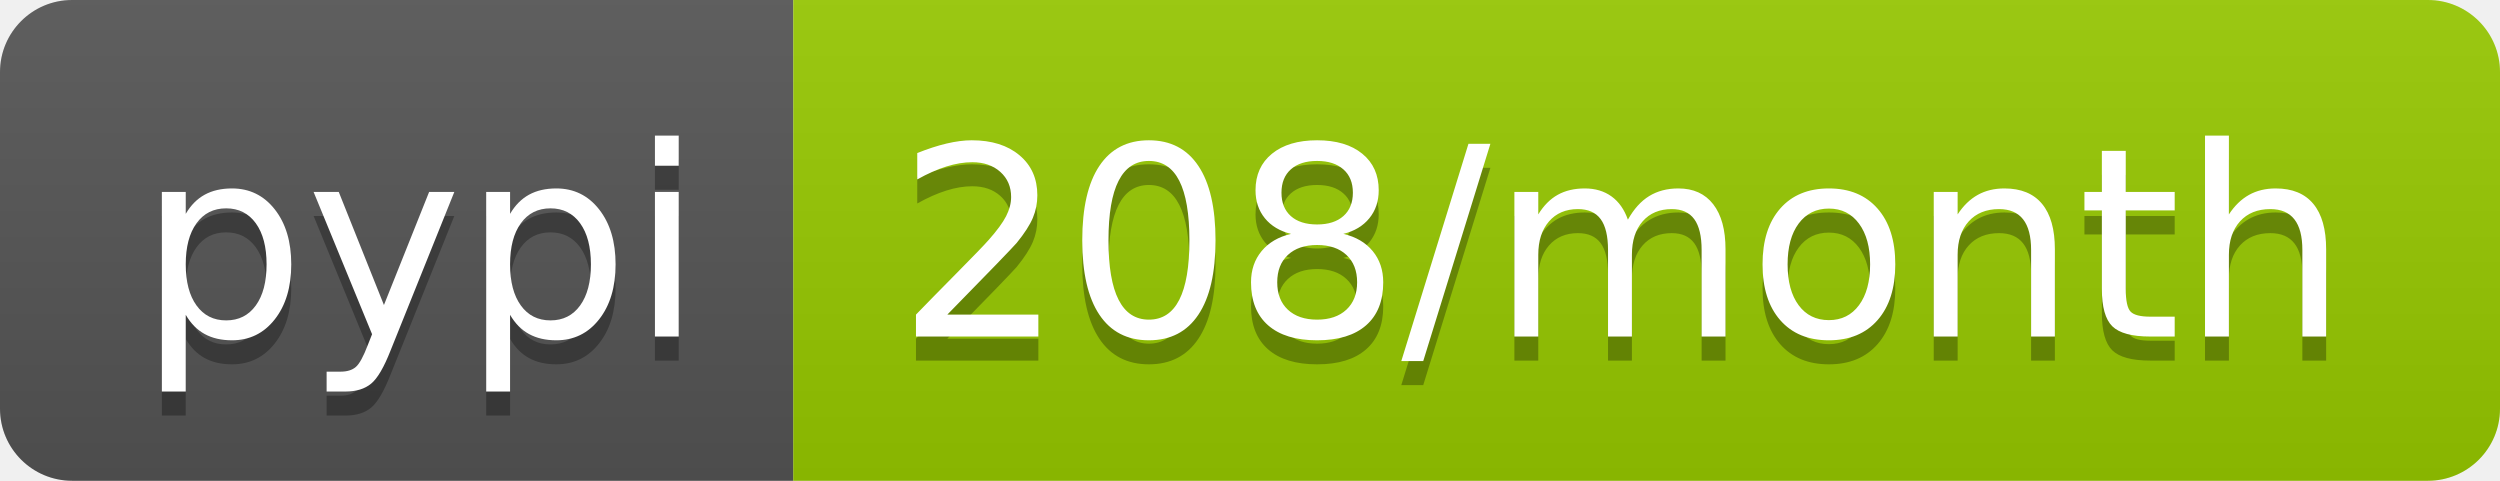
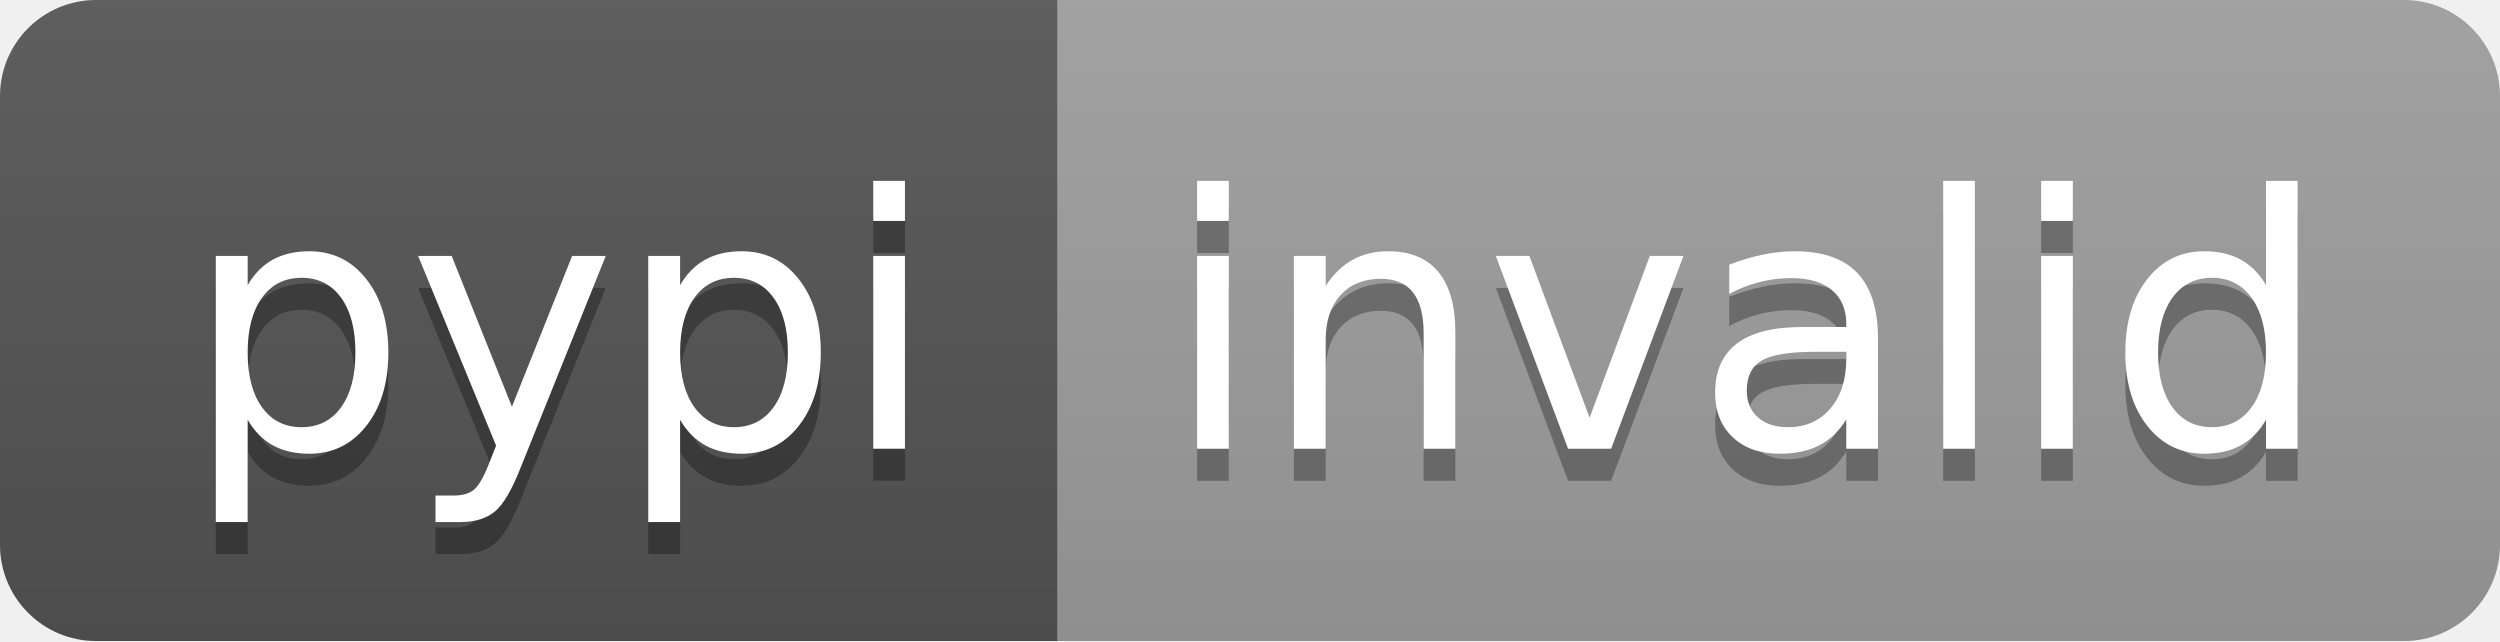
- <svg xmlns="http://www.w3.org/2000/svg" width="104" height="20" role="img" aria-label="pypi: 208/month">
+ <svg xmlns="http://www.w3.org/2000/svg" width="78" height="20" role="img" aria-label="pypi: invalid">
  <linearGradient id="s" x2="0" y2="100%">
    <stop offset="0" stop-color="#bbb" stop-opacity=".1" />
    <stop offset="1" stop-opacity=".1" />
  </linearGradient>
  <clipPath id="r">
-     <rect width="104" height="20" rx="3" fill="#fff" />
+     <rect width="78" height="20" rx="3" fill="#fff" />
  </clipPath>
  <g clip-path="url(#r)">
    <rect width="33" height="20" fill="#555" />
-     <rect x="33" width="71" height="20" fill="#97ca00" />
-     <rect width="104" height="20" fill="url(#s)" />
+     <rect x="33" width="45" height="20" fill="#9f9f9f" />
+     <rect width="78" height="20" fill="url(#s)" />
  </g>
  <g fill="#fff" text-anchor="middle" font-family="Verdana,Geneva,DejaVu Sans,sans-serif" text-rendering="geometricPrecision" font-size="110">
    <text aria-hidden="true" x="175" y="150" fill="#010101" fill-opacity=".3" transform="scale(.1)" textLength="230">pypi</text>
    <text x="175" y="140" transform="scale(.1)" fill="#fff" textLength="230">pypi</text>
-     <text aria-hidden="true" x="675" y="150" fill="#010101" fill-opacity=".3" transform="scale(.1)" textLength="610">208/month</text>
-     <text x="675" y="140" transform="scale(.1)" fill="#fff" textLength="610">208/month</text>
+     <text aria-hidden="true" x="545" y="150" fill="#010101" fill-opacity=".3" transform="scale(.1)" textLength="350">invalid</text>
+     <text x="545" y="140" transform="scale(.1)" fill="#fff" textLength="350">invalid</text>
  </g>
</svg>
